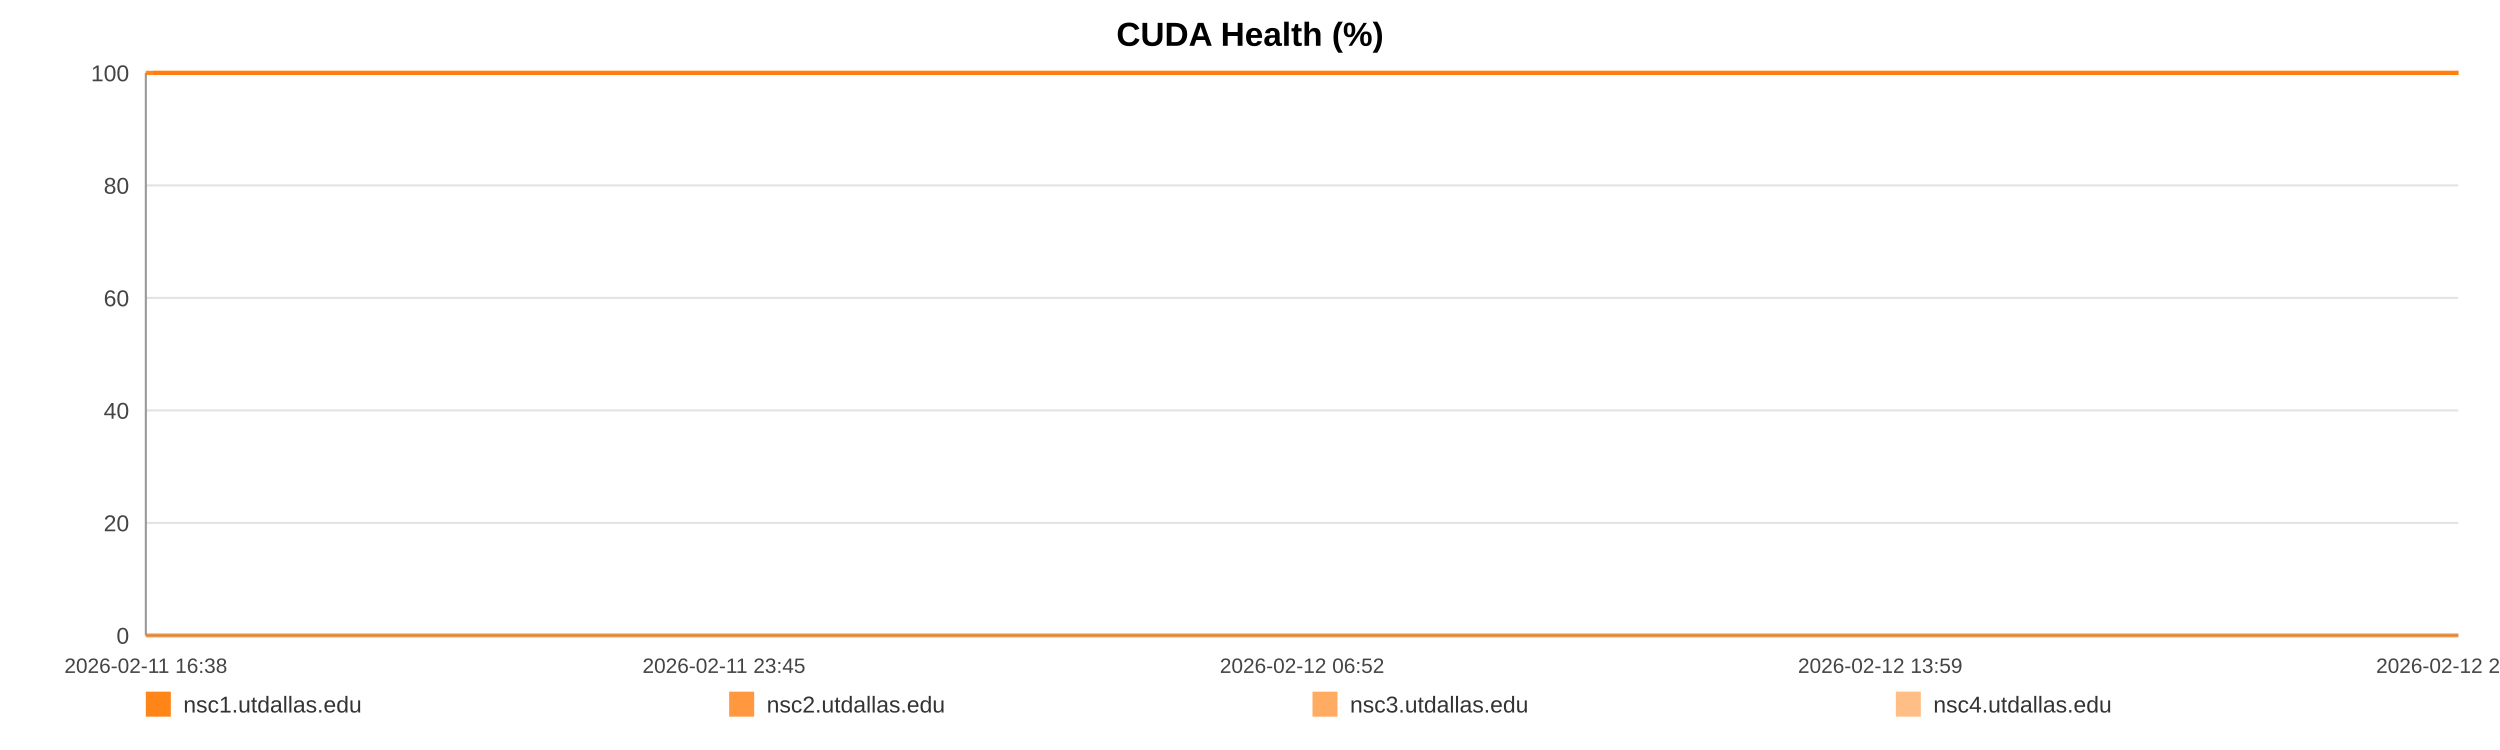
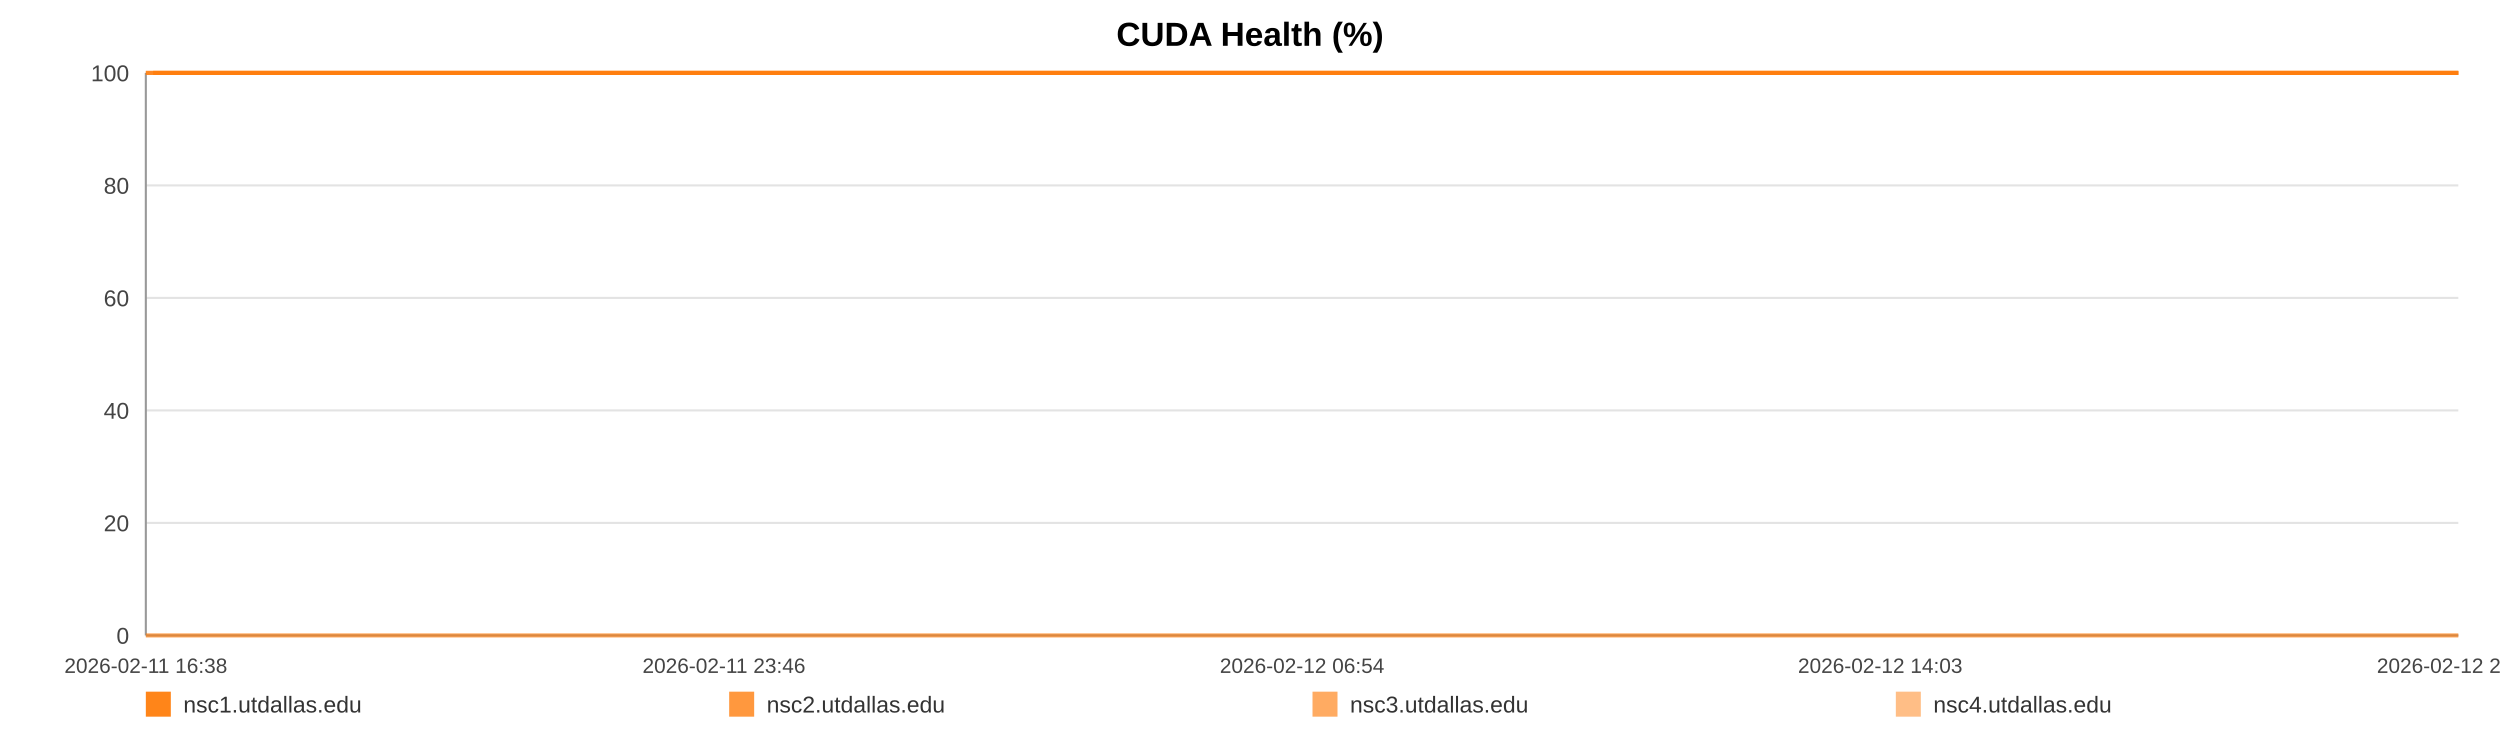
<svg xmlns="http://www.w3.org/2000/svg" width="1200" height="360" viewBox="0 0 1200 360" role="img" aria-label="CUDA Health (%)">
  <rect width="100%" height="100%" fill="#ffffff" />
  <text x="600.0" y="22" text-anchor="middle" font-size="16" font-family="Arial, Helvetica, sans-serif" font-weight="bold">CUDA Health (%)</text>
  <line x1="70" y1="35.00" x2="1180" y2="35.00" stroke="#e3e3e3" stroke-width="1" />
  <text x="62" y="39.00" text-anchor="end" font-size="11" fill="#444" font-family="Arial, Helvetica, sans-serif">100</text>
  <line x1="70" y1="89.00" x2="1180" y2="89.00" stroke="#e3e3e3" stroke-width="1" />
  <text x="62" y="93.00" text-anchor="end" font-size="11" fill="#444" font-family="Arial, Helvetica, sans-serif">80</text>
  <line x1="70" y1="143.00" x2="1180" y2="143.00" stroke="#e3e3e3" stroke-width="1" />
  <text x="62" y="147.00" text-anchor="end" font-size="11" fill="#444" font-family="Arial, Helvetica, sans-serif">60</text>
  <line x1="70" y1="197.00" x2="1180" y2="197.00" stroke="#e3e3e3" stroke-width="1" />
  <text x="62" y="201.00" text-anchor="end" font-size="11" fill="#444" font-family="Arial, Helvetica, sans-serif">40</text>
  <line x1="70" y1="251.00" x2="1180" y2="251.00" stroke="#e3e3e3" stroke-width="1" />
  <text x="62" y="255.00" text-anchor="end" font-size="11" fill="#444" font-family="Arial, Helvetica, sans-serif">20</text>
  <line x1="70" y1="305.00" x2="1180" y2="305.00" stroke="#e3e3e3" stroke-width="1" />
  <text x="62" y="309.00" text-anchor="end" font-size="11" fill="#444" font-family="Arial, Helvetica, sans-serif">0</text>
  <line x1="70" y1="35" x2="70" y2="305" stroke="#999" />
  <line x1="70" y1="305" x2="1180" y2="305" stroke="#999" />
  <text x="70.00" y="323" text-anchor="middle" font-size="10" fill="#444" font-family="Arial, Helvetica, sans-serif">2026-02-11 16:38</text>
-   <text x="347.50" y="323" text-anchor="middle" font-size="10" fill="#444" font-family="Arial, Helvetica, sans-serif">2026-02-11 23:45</text>
-   <text x="625.00" y="323" text-anchor="middle" font-size="10" fill="#444" font-family="Arial, Helvetica, sans-serif">2026-02-12 06:52</text>
-   <text x="902.50" y="323" text-anchor="middle" font-size="10" fill="#444" font-family="Arial, Helvetica, sans-serif">2026-02-12 13:59</text>
-   <text x="1180.00" y="323" text-anchor="middle" font-size="10" fill="#444" font-family="Arial, Helvetica, sans-serif">2026-02-12 21:06</text>
-   <polyline fill="none" stroke="#ff7f0e" stroke-opacity="0.95" stroke-width="2" points="73.50,35.00 77.01,35.00 80.49,35.00 84.00,35.00 87.53,35.00 91.00,35.00 94.51,35.00 98.30,35.00 101.78,35.00 105.25,35.00 108.73,35.00 112.28,35.00 115.76,35.00 119.23,35.00 125.53,35.00 130.95,35.00 134.48,35.00 138.07,35.00 141.56,35.00 145.04,35.00 148.47,35.00 152.00,35.00 155.48,35.00 159.00,35.00 162.52,35.00 166.09,35.00 169.60,35.00 173.10,35.00 176.78,35.00 180.31,35.00 183.79,35.00 187.38,35.00 190.88,35.00 194.38,35.00 197.98,35.00 201.45,35.00 204.95,35.00 208.51,35.00 211.96,35.00 215.46,35.00 218.92,35.00 222.40,35.00 225.91,35.00 229.39,35.00 232.96,35.00 236.49,35.00 239.95,35.00 243.44,35.00 246.97,35.00 250.47,35.00 254.46,35.00 257.96,35.00 261.45,35.00 264.91,35.00 268.39,35.00 271.86,35.00 275.33,35.00 278.84,35.00 282.33,35.00 285.89,35.00 289.38,35.00 292.83,35.00 296.35,35.00 299.90,35.00 303.38,35.00 306.89,35.00 310.35,35.00 313.81,35.00 317.29,35.00 320.75,35.00 324.24,35.00 327.74,35.00 331.21,35.00 334.70,35.00 338.21,35.00 341.67,35.00 345.19,35.00 348.65,35.00 352.13,35.00 355.71,35.00 359.20,35.00 362.69,35.00 366.21,35.00 369.69,35.00 373.19,35.00 376.68,35.00 380.14,35.00 383.60,35.00 387.12,35.00 390.64,35.00 394.13,35.00 397.66,35.00 401.10,35.00 404.61,35.00 408.09,35.00 411.58,35.00 415.04,35.00 418.54,35.00 422.01,35.00 425.53,35.00 429.03,35.00 432.52,35.00 436.02,35.00 439.56,35.00 443.08,35.00 446.57,35.00 450.05,35.00 453.53,35.00 457.01,35.00 460.54,35.00 464.04,35.00 467.53,35.00 471.01,35.00 474.52,35.00 478.03,35.00 481.55,35.00 485.10,35.00 488.58,35.00 492.08,35.00 495.58,35.00 499.06,35.00 502.55,35.00 506.07,35.00 509.86,35.00 513.34,35.00 516.88,35.00 520.37,35.00 523.83,35.00 527.30,35.00 530.73,35.00 534.22,35.00 537.72,35.00 541.21,35.00 544.68,35.00 548.17,35.00 551.66,35.00 555.12,35.00 558.69,35.00 562.16,35.00 565.65,35.00 569.13,35.00 572.62,35.00 576.10,35.00 579.61,35.00 583.12,35.00 586.62,35.00 590.12,35.00 593.60,35.00 597.07,35.00 600.55,35.00 604.03,35.00 607.52,35.00 611.03,35.00 614.56,35.00 618.06,35.00 621.55,35.00 625.08,35.00 628.57,35.00 632.04,35.00 635.55,35.00 639.05,35.00 642.60,35.00 646.14,35.00 649.62,35.00 653.13,35.00 656.59,35.00 660.06,35.00 663.55,35.00 667.04,35.00 670.52,35.00 673.97,35.00 677.45,35.00 680.98,35.00 684.48,35.00 687.99,35.00 691.48,35.00 695.05,35.00 698.54,35.00 702.03,35.00 705.50,35.00 708.97,35.00 712.77,35.00 716.34,35.00 719.81,35.00 723.29,35.00 726.73,35.00 730.24,35.00 733.73,35.00 737.23,35.00 740.74,35.00 744.22,35.00 747.70,35.00 751.19,35.00 754.77,35.00 758.26,35.00 761.72,35.00 765.21,35.00 768.74,35.00 772.30,35.00 775.88,35.00 779.34,35.00 782.84,35.00 786.34,35.00 789.82,35.00 793.32,35.00 796.82,35.00 800.36,35.00 803.84,35.00 807.31,35.00 810.84,35.00 814.34,35.00 817.82,35.00 821.32,35.00 824.86,35.00 828.36,35.00 831.84,35.00 835.29,35.00 838.77,35.00 842.28,35.00 845.77,35.00 849.24,35.00 852.73,35.00 856.18,35.00 859.67,35.00 863.19,35.00 866.69,35.00 870.20,35.00 873.74,35.00 877.24,35.00 880.76,35.00 884.23,35.00 887.74,35.00 891.23,35.00 894.73,35.00 898.23,35.00 901.80,35.00 905.30,35.00 908.81,35.00 912.31,35.00 915.78,35.00 919.29,35.00 922.75,35.00 926.23,35.00 929.75,35.00 933.25,35.00 936.75,35.00 940.25,35.00 943.77,35.00 947.26,35.00 950.75,35.00 954.27,35.00 957.81,35.00 961.28,35.00 964.77,35.00 968.29,35.00 971.82,35.00 975.33,35.00 978.82,35.00 982.30,35.00 986.18,35.00 989.70,35.00 993.20,35.00 996.70,35.00 1000.23,35.00 1003.74,35.00 1007.23,35.00 1010.74,35.00 1014.21,35.00 1017.82,35.00 1021.36,35.00 1024.82,35.00 1028.31,35.00 1031.81,35.00 1035.31,35.00 1038.81,35.00 1042.43,35.00 1045.93,35.00 1049.42,35.00 1052.96,35.00 1056.73,35.00 1060.23,35.00 1064.62,35.00 1070.54,35.00 1074.11,35.00 1077.69,35.00 1081.17,35.00 1084.60,35.00 1088.07,35.00 1091.62,35.00 1095.13,35.00 1098.65,35.00 1102.29,35.00 1105.91,35.00 1109.61,35.00 1113.12,35.00 1116.62,35.00 1120.12,35.00 1123.66,35.00 1127.20,35.00 1130.73,35.00 1134.21,35.00 1137.70,35.00 1141.34,35.00 1144.86,35.00 1148.31,35.00 1151.82,35.00 1155.37,35.00 1159.00,35.00 1162.52,35.00 1166.02,35.00 1169.61,35.00 1172.96,35.00 1176.44,35.00 1180.00,35.00" />
-   <polyline fill="none" stroke="#ff7f0e" stroke-opacity="0.80" stroke-width="2" points="70.00,35.00 73.50,35.00 77.01,35.00 80.49,35.00 84.00,35.00 87.53,35.00 91.00,35.00 94.51,35.00 98.30,35.00 101.78,35.00 105.25,35.00 108.73,35.00 112.28,35.00 115.76,35.00 119.23,35.00 125.53,35.00 130.95,35.00 134.48,35.00 138.07,35.00 141.56,35.00 145.04,35.00 148.47,35.00 152.00,35.00 155.48,35.00 159.00,35.00 162.52,35.00 166.09,35.00 169.60,35.00 173.10,35.00 176.78,35.00 180.31,35.00 183.79,35.00 187.38,35.00 190.88,35.00 194.38,35.00 197.98,35.00 201.45,35.00 204.95,35.00 208.51,35.00 211.96,35.00 215.46,35.00 218.92,35.00 222.40,35.00 225.91,35.00 229.39,35.00 232.96,35.00 236.49,35.00 239.95,35.00 243.44,35.00 246.97,35.00 250.47,35.00 254.46,35.00 257.96,35.00 261.45,35.00 264.91,35.00 268.39,35.00 271.86,35.00 275.33,35.00 278.84,35.00 282.33,35.00 285.89,35.00 289.38,35.00 292.83,35.00 296.35,35.00 299.90,35.00 303.38,35.00 306.89,35.00 310.35,35.00 313.81,35.00 317.29,35.00 320.75,35.00 324.24,35.00 327.74,35.00 331.21,35.00 334.70,35.00 338.21,35.00 341.67,35.00 345.19,35.00 348.65,35.00 352.13,35.00 355.71,35.00 359.20,35.00 362.69,35.00 366.21,35.00 369.69,35.00 373.19,35.00 376.68,35.00 380.14,35.00 383.60,35.00 387.12,35.00 390.64,35.00 394.13,35.00 397.66,35.00 401.10,35.00 404.61,35.00 408.09,35.00 411.58,35.00 415.04,35.00 418.54,35.00 422.01,35.00 425.53,35.00 429.03,35.00 432.52,35.00 436.02,35.00 439.56,35.00 443.08,35.00 446.57,35.00 450.05,35.00 453.53,35.00 457.01,35.00 460.54,35.00 464.04,35.00 467.53,35.00 471.01,35.00 474.52,35.00 478.03,35.00 481.55,35.00 485.10,35.00 488.58,35.00 492.08,35.00 495.58,35.00 499.06,35.00 502.55,35.00 506.07,35.00 509.86,35.00 513.34,35.00 516.88,35.00 520.37,35.00 523.83,35.00 527.30,35.00 530.73,35.00 534.22,35.00 537.72,35.00 541.21,35.00 544.68,35.00 548.17,35.00 551.66,35.00 555.12,35.00 558.69,35.00 562.16,35.00 565.65,35.00 569.13,35.00 572.62,35.00 576.10,35.00 579.61,35.00 583.12,35.00 586.62,35.00 590.12,35.00 593.60,35.00 597.07,35.00 600.55,35.00 604.03,35.00 607.52,35.00 611.03,35.00 614.56,35.00 618.06,35.00 621.55,35.00 625.08,35.00 628.57,35.00 632.04,35.00 635.55,35.00 639.05,35.00 642.60,35.00 646.14,35.00 649.62,35.00 653.13,35.00 656.59,35.00 660.06,35.00 663.55,35.00 667.04,35.00 670.52,35.00 673.97,35.00 677.45,35.00 680.98,35.00 684.48,35.00 687.99,35.00 691.48,35.00 695.05,35.00 698.54,35.00 702.03,35.00 705.50,35.00 708.97,35.00 712.77,35.00 716.34,35.00 719.81,35.00 723.29,35.00 726.73,35.00 730.24,35.00 733.73,35.00 737.23,35.00 740.74,35.00 744.22,35.00 747.70,35.00 751.19,35.00 754.77,35.00 758.26,35.00 761.72,35.00 765.21,35.00 768.74,35.00 772.30,35.00 775.88,35.00 779.34,35.00 782.84,35.00 786.34,35.00 789.82,35.00 793.32,35.00 796.82,35.00 800.36,35.00 803.84,35.00 807.31,35.00 810.84,35.00 814.34,35.00 817.82,35.00 821.32,35.00 824.86,35.00 828.36,35.00 831.84,35.00 835.29,35.00 838.77,35.00 842.28,35.00 845.77,35.00 849.24,35.00 852.73,35.00 856.18,35.00 859.67,35.00 863.19,35.00 866.69,35.00 870.20,35.00 873.74,35.00 877.24,35.00 880.76,35.00 884.23,35.00 887.74,35.00 891.23,35.00 894.73,35.00 898.23,35.00 901.80,35.00 905.30,35.00 908.81,35.00 912.31,35.00 915.78,35.00 919.29,35.00 922.75,35.00 926.23,35.00 929.75,35.00 933.25,35.00 936.75,35.00 940.25,35.00 943.77,35.00 947.26,35.00 950.75,35.00 954.27,35.00 957.81,35.00 961.28,35.00 964.77,35.00 968.29,35.00 971.82,35.00 975.33,35.00 978.82,35.00 982.30,35.00 986.18,35.00 989.70,35.00 993.20,35.00 996.70,35.00 1000.23,35.00 1003.74,35.00 1007.23,35.00 1010.74,35.00 1014.21,35.00 1017.82,35.00 1021.36,35.00 1024.82,35.00 1028.31,35.00 1031.81,35.00 1035.31,35.00 1038.81,35.00 1042.43,35.00 1045.93,35.00 1049.42,35.00 1052.96,35.00 1056.73,35.00 1060.23,35.00 1064.62,35.00 1070.54,35.00 1074.11,35.00 1077.69,35.00 1081.17,35.00 1084.60,35.00 1088.07,35.00 1091.62,35.00 1095.13,35.00 1098.65,35.00 1102.29,35.00 1105.91,35.00 1109.61,35.00 1113.12,35.00 1116.62,35.00 1120.12,35.00 1123.66,35.00 1127.20,35.00 1130.73,35.00 1134.21,35.00 1137.70,35.00 1141.34,35.00 1144.86,35.00 1148.31,35.00 1151.82,35.00 1155.37,35.00 1159.00,35.00 1162.52,35.00 1166.02,35.00 1169.61,35.00 1172.96,35.00 1176.44,35.00 1180.00,35.00" />
-   <polyline fill="none" stroke="#ff7f0e" stroke-opacity="0.65" stroke-width="2" points="70.00,305.00 73.50,305.00 77.01,305.00 80.49,305.00 84.00,305.00 87.53,305.00 91.00,305.00 94.51,305.00 98.30,305.00 101.78,305.00 105.25,305.00 108.73,305.00 112.28,305.00 115.76,305.00 119.23,305.00 125.53,305.00 130.95,305.00 134.48,305.00 138.07,305.00 141.56,305.00 145.04,305.00 148.47,305.00 152.00,305.00 155.48,305.00 159.00,305.00 162.52,305.00 166.09,305.00 169.60,305.00 173.10,305.00 176.78,305.00 180.31,305.00 183.79,305.00 187.38,305.00 190.88,305.00 194.38,305.00 197.98,305.00 201.45,305.00 204.95,305.00 208.51,305.00 211.96,305.00 215.46,305.00 218.92,305.00 222.40,305.00 225.91,305.00 229.39,305.00 232.96,305.00 236.49,305.00 239.95,305.00 243.44,305.00 246.97,305.00 250.47,305.00 254.46,305.00 257.96,305.00 261.45,305.00 264.91,305.00 268.39,305.00 271.86,305.00 275.33,305.00 278.84,305.00 282.33,305.00 285.89,305.00 289.38,305.00 292.83,305.00 296.35,305.00 299.90,305.00 303.38,305.00 306.89,305.00 310.35,305.00 313.81,305.00 317.29,305.00 320.75,305.00 324.24,305.00 327.74,305.00 331.21,305.00 334.70,305.00 338.21,305.00 341.67,305.00 345.19,305.00 348.65,305.00 352.13,305.00 355.71,305.00 359.20,305.00 362.69,305.00 366.21,305.00 369.69,305.00 373.19,305.00 376.68,305.00 380.14,305.00 383.60,305.00 387.12,305.00 390.64,305.00 394.13,305.00 397.66,305.00 401.10,305.00 404.61,305.00 408.09,305.00 411.58,305.00 415.04,305.00 418.54,305.00 422.01,305.00 425.53,305.00 429.03,305.00 432.52,305.00 436.02,305.00 439.56,305.00 443.08,305.00 446.57,305.00 450.05,305.00 453.53,305.00 457.01,305.00 460.54,305.00 464.04,305.00 467.53,305.00 471.01,305.00 474.52,305.00 478.03,305.00 481.55,305.00 485.10,305.00 488.58,305.00 492.08,305.00 495.58,305.00 499.06,305.00 502.55,305.00 506.07,305.00 509.86,305.00 513.34,305.00 516.88,305.00 520.37,305.00 523.83,305.00 527.30,305.00 530.73,305.00 534.22,305.00 537.72,305.00 541.21,305.00 544.68,305.00 548.17,305.00 551.66,305.00 555.12,305.00 558.69,305.00 562.16,305.00 565.65,305.00 569.13,305.00 572.62,305.00 576.10,305.00 579.61,305.00 583.12,305.00 586.62,305.00 590.12,305.00 593.60,305.00 597.07,305.00 600.55,305.00 604.03,305.00 607.52,305.00 611.03,305.00 614.56,305.00 618.06,305.00 621.55,305.00 625.08,305.00 628.57,305.00 632.04,305.00 635.55,305.00 639.05,305.00 642.60,305.00 646.14,305.00 649.62,305.00 653.13,305.00 656.59,305.00 660.06,305.00 663.55,305.00 667.04,305.00 670.52,305.00 673.97,305.00 677.45,305.00 680.98,305.00 684.48,305.00 687.99,305.00 691.48,305.00 695.05,305.00 698.54,305.00 702.03,305.00 705.50,305.00 708.97,305.00 712.77,305.00 716.34,305.00 719.81,305.00 723.29,305.00 726.73,305.00 730.24,305.00 733.73,305.00 737.23,305.00 740.74,305.00 744.22,305.00 747.70,305.00 751.19,305.00 754.77,305.00 758.26,305.00 761.72,305.00 765.21,305.00 768.74,305.00 772.30,305.00 775.88,305.00 779.34,305.00 782.84,305.00 786.34,305.00 789.82,305.00 793.32,305.00 796.82,305.00 800.36,305.00 803.84,305.00 807.31,305.00 810.84,305.00 814.34,305.00 817.82,305.00 821.32,305.00 824.86,305.00 828.36,305.00 831.84,305.00 835.29,305.00 838.77,305.00 842.28,305.00 845.77,305.00 849.24,305.00 852.73,305.00 856.18,305.00 859.67,305.00 863.19,305.00 866.69,305.00 870.20,305.00 873.74,305.00 877.24,305.00 880.76,305.00 884.23,305.00 887.74,305.00 891.23,305.00 894.73,305.00 898.23,305.00 901.80,305.00 905.30,305.00 908.81,305.00 912.31,305.00 915.78,305.00 919.29,305.00 922.75,305.00 926.23,305.00 929.75,305.00 933.25,305.00 936.75,305.00 940.25,305.00 943.77,305.00 947.26,305.00 950.75,305.00 954.27,305.00 957.81,305.00 961.28,305.00 964.77,305.00 968.29,305.00 971.82,305.00 975.33,305.00 978.82,305.00 982.30,305.00 986.18,305.00 989.70,305.00 993.20,305.00 996.70,305.00 1000.23,305.00 1003.74,305.00 1007.23,305.00 1010.74,305.00 1014.21,305.00 1017.82,305.00 1021.36,305.00 1024.82,305.00 1028.31,305.00 1031.81,305.00 1035.31,305.00 1038.81,305.00 1042.43,305.00 1045.93,305.00 1049.42,305.00 1052.96,305.00 1056.73,305.00 1060.23,305.00 1064.62,305.00 1070.54,305.00 1074.11,305.00 1077.69,305.00 1081.17,305.00 1084.60,305.00 1088.07,305.00 1091.62,305.00 1095.13,305.00 1098.65,305.00 1102.29,305.00 1105.91,305.00 1109.61,305.00 1113.12,305.00 1116.62,305.00 1120.12,305.00 1123.66,305.00 1127.20,305.00 1130.73,305.00 1134.21,305.00 1137.70,305.00 1141.34,305.00 1144.86,305.00 1148.31,305.00 1151.82,305.00 1155.37,305.00 1159.00,305.00 1162.52,305.00 1166.02,305.00 1169.61,305.00 1172.96,305.00 1176.44,305.00 1180.00,305.00" />
-   <polyline fill="none" stroke="#ff7f0e" stroke-opacity="0.50" stroke-width="2" points="70.00,35.00 73.50,35.00 77.01,35.00 80.49,35.00 84.00,35.00 87.53,35.00 91.00,35.00 94.51,35.00 98.30,35.00 101.78,35.00 105.25,35.00 108.73,35.00 112.28,35.00 115.76,35.00 119.23,35.00 125.53,35.00 130.95,35.00 134.48,35.00 138.07,35.00 141.56,35.00 145.04,35.00 148.47,35.00 152.00,35.00 155.48,35.00 159.00,35.00 162.52,35.00 166.09,35.00 169.60,35.00 173.10,35.00 176.78,35.00 180.31,35.00 183.79,35.00 187.38,35.00 190.88,35.00 194.38,35.00 197.98,35.00 201.45,35.00 204.95,35.00 208.51,35.00 211.96,35.00 215.46,35.00 218.92,35.00 222.40,35.00 225.91,35.00 229.39,35.00 232.96,35.00 236.49,35.00 239.95,35.00 243.44,35.00 246.97,35.00 250.47,35.00 254.46,35.00 257.96,35.00 261.45,35.00 264.91,35.00 268.39,35.00 271.86,35.00 275.33,35.00 278.84,35.00 282.33,35.00 285.89,35.00 289.38,35.00 292.83,35.00 296.35,35.00 299.90,35.00 303.38,35.00 306.89,35.00 310.35,35.00 313.81,35.00 317.29,35.00 320.75,35.00 324.24,35.00 327.74,35.00 331.21,35.00 334.70,35.00 338.21,35.00 341.67,35.00 345.19,35.00 348.65,35.00 352.13,35.00 355.71,35.00 359.20,35.00 362.69,35.00 366.21,35.00 369.69,35.00 373.19,35.00 376.68,35.00 380.14,35.00 383.60,35.00 387.12,35.00 390.64,35.00 394.13,35.00 397.66,35.00 401.10,35.00 404.61,35.00 408.09,35.00 411.58,35.00 415.04,35.00 418.54,35.00 422.01,35.00 425.53,35.00 429.03,35.00 432.52,35.00 436.02,35.00 439.56,35.00 443.08,35.00 446.57,35.00 450.05,35.00 453.53,35.00 457.01,35.00 460.54,35.00 464.04,35.00 467.53,35.00 471.01,35.00 474.52,35.00 478.03,35.00 481.55,35.00 485.10,35.00 488.58,35.00 492.08,35.00 495.58,35.00 499.06,35.00 502.55,35.00 506.07,35.00 509.86,35.00 513.34,35.00 516.88,35.00 520.37,35.00 523.83,35.00 527.30,35.00 530.73,35.00 534.22,35.00 537.72,35.00 541.21,35.00 544.68,35.00 548.17,35.00 551.66,35.00 555.12,35.00 558.69,35.00 562.16,35.00 565.65,35.00 569.13,35.00 572.62,35.00 576.10,35.00 579.61,35.00 583.12,35.00 586.62,35.00 590.12,35.00 593.60,35.00 597.07,35.00 600.55,35.00 604.03,35.00 607.52,35.00 611.03,35.00 614.56,35.00 618.06,35.00 621.55,35.00 625.08,35.00 628.57,35.00 632.04,35.00 635.55,35.00 639.05,35.00 642.60,35.00 646.14,35.00 649.62,35.00 653.13,35.00 656.59,35.00 660.06,35.00 663.55,35.00 667.04,35.00 670.52,35.00 673.97,35.00 677.45,35.00 680.98,35.00 684.48,35.00 687.99,35.00 691.48,35.00 695.05,35.00 698.54,35.00 702.03,35.00 705.50,35.00 708.97,35.00 712.77,35.00 716.34,35.00 719.81,35.00 723.29,35.00 726.73,35.00 730.24,35.00 733.73,35.00 737.23,35.00 740.74,35.00 744.22,35.00 747.70,35.00 751.19,35.00 754.77,35.00 758.26,35.00 761.72,35.00 765.21,35.00 768.74,35.00 772.30,35.00 775.88,35.00 779.34,35.00 782.84,35.00 786.34,35.00 789.82,35.00 793.32,35.00 796.82,35.00 800.36,35.00 803.84,35.00 807.31,35.00 810.84,35.00 814.34,35.00 817.82,35.00 821.32,35.00 824.86,35.00 828.36,35.00 831.84,35.00 835.29,35.00 838.77,35.00 842.28,35.00 845.77,35.00 849.24,35.00 852.73,35.00 856.18,35.00 859.67,35.00 863.19,35.00 866.69,35.00 870.20,35.00 873.74,35.00 877.24,35.00 880.76,35.00 884.23,35.00 887.74,35.00 891.23,35.00 894.73,35.00 898.23,35.00 901.80,35.00 905.30,35.00 908.81,35.00 912.31,35.00 915.78,35.00 919.29,35.00 922.75,35.00 926.23,35.00 929.75,35.00 933.25,35.00 936.75,35.00 940.25,35.00 943.77,35.00 947.26,35.00 950.75,35.00 954.27,35.00 957.81,35.00 961.28,35.00 964.77,35.00 968.29,35.00 971.82,35.00 975.33,35.00 978.82,35.00 982.30,35.00 986.18,35.00 989.70,35.00 993.20,35.00 996.70,35.00 1000.23,35.00 1003.74,35.00 1007.23,35.00 1010.74,35.00 1014.21,35.00 1017.82,35.00 1021.36,35.00 1024.82,35.00 1028.31,35.00 1031.81,35.00 1035.31,35.00 1038.81,35.00 1042.43,35.00 1045.93,35.00 1049.42,35.00 1052.96,35.00 1056.73,35.00 1060.23,35.00 1064.62,35.00 1070.54,35.00 1074.11,35.00 1077.69,35.00 1081.17,35.00 1084.60,35.00 1088.07,35.00 1091.62,35.00 1095.13,35.00 1098.65,35.00 1102.29,35.00 1105.91,35.00 1109.61,35.00 1113.12,35.00 1116.62,35.00 1120.12,35.00 1123.66,35.00 1127.20,35.00 1130.73,35.00 1134.21,35.00 1137.70,35.00 1141.34,35.00 1144.86,35.00 1148.31,35.00 1151.82,35.00 1155.37,35.00 1159.00,35.00 1162.52,35.00 1166.02,35.00 1169.61,35.00 1172.96,35.00 1176.44,35.00 1180.00,35.00" />
+   <text x="347.50" y="323" text-anchor="middle" font-size="10" fill="#444" font-family="Arial, Helvetica, sans-serif">2026-02-11 23:46</text>
+   <text x="625.00" y="323" text-anchor="middle" font-size="10" fill="#444" font-family="Arial, Helvetica, sans-serif">2026-02-12 06:54</text>
+   <text x="902.50" y="323" text-anchor="middle" font-size="10" fill="#444" font-family="Arial, Helvetica, sans-serif">2026-02-12 14:03</text>
+   <text x="1180.00" y="323" text-anchor="middle" font-size="10" fill="#444" font-family="Arial, Helvetica, sans-serif">2026-02-12 21:11</text>
+   <polyline fill="none" stroke="#ff7f0e" stroke-opacity="0.95" stroke-width="2" points="73.49,35.00 76.99,35.00 80.46,35.00 83.96,35.00 87.48,35.00 90.93,35.00 94.43,35.00 98.21,35.00 101.68,35.00 105.14,35.00 108.61,35.00 112.15,35.00 115.62,35.00 119.08,35.00 125.35,35.00 130.76,35.00 134.28,35.00 137.86,35.00 141.33,35.00 144.81,35.00 148.22,35.00 151.74,35.00 155.22,35.00 158.73,35.00 162.23,35.00 165.79,35.00 169.28,35.00 172.78,35.00 176.44,35.00 179.96,35.00 183.44,35.00 187.01,35.00 190.50,35.00 193.99,35.00 197.58,35.00 201.04,35.00 204.52,35.00 208.08,35.00 211.52,35.00 215.01,35.00 218.45,35.00 221.93,35.00 225.43,35.00 228.89,35.00 232.46,35.00 235.97,35.00 239.42,35.00 242.90,35.00 246.41,35.00 249.90,35.00 253.89,35.00 257.37,35.00 260.85,35.00 264.30,35.00 267.77,35.00 271.23,35.00 274.69,35.00 278.19,35.00 281.67,35.00 285.22,35.00 288.69,35.00 292.14,35.00 295.65,35.00 299.18,35.00 302.65,35.00 306.15,35.00 309.60,35.00 313.05,35.00 316.52,35.00 319.97,35.00 323.45,35.00 326.94,35.00 330.39,35.00 333.88,35.00 337.38,35.00 340.82,35.00 344.33,35.00 347.78,35.00 351.25,35.00 354.82,35.00 358.30,35.00 361.78,35.00 365.28,35.00 368.75,35.00 372.25,35.00 375.72,35.00 379.17,35.00 382.62,35.00 386.13,35.00 389.64,35.00 393.12,35.00 396.64,35.00 400.07,35.00 403.57,35.00 407.03,35.00 410.51,35.00 413.97,35.00 417.45,35.00 420.91,35.00 424.42,35.00 427.90,35.00 431.39,35.00 434.88,35.00 438.41,35.00 441.92,35.00 445.39,35.00 448.86,35.00 452.34,35.00 455.80,35.00 459.32,35.00 462.81,35.00 466.29,35.00 469.76,35.00 473.26,35.00 476.76,35.00 480.27,35.00 483.81,35.00 487.27,35.00 490.76,35.00 494.25,35.00 497.73,35.00 501.20,35.00 504.71,35.00 508.49,35.00 511.96,35.00 515.49,35.00 518.96,35.00 522.42,35.00 525.87,35.00 529.29,35.00 532.77,35.00 536.26,35.00 539.73,35.00 543.20,35.00 546.68,35.00 550.15,35.00 553.61,35.00 557.16,35.00 560.63,35.00 564.10,35.00 567.57,35.00 571.06,35.00 574.52,35.00 578.02,35.00 581.52,35.00 585.00,35.00 588.49,35.00 591.97,35.00 595.42,35.00 598.89,35.00 602.37,35.00 605.84,35.00 609.34,35.00 612.86,35.00 616.35,35.00 619.82,35.00 623.34,35.00 626.83,35.00 630.28,35.00 633.78,35.00 637.27,35.00 640.81,35.00 644.34,35.00 647.81,35.00 651.31,35.00 654.76,35.00 658.22,35.00 661.69,35.00 665.18,35.00 668.64,35.00 672.09,35.00 675.55,35.00 679.07,35.00 682.56,35.00 686.06,35.00 689.54,35.00 693.10,35.00 696.58,35.00 700.05,35.00 703.52,35.00 706.97,35.00 710.76,35.00 714.32,35.00 717.78,35.00 721.25,35.00 724.68,35.00 728.18,35.00 731.65,35.00 735.15,35.00 738.65,35.00 742.12,35.00 745.58,35.00 749.07,35.00 752.63,35.00 756.11,35.00 759.56,35.00 763.04,35.00 766.56,35.00 770.11,35.00 773.67,35.00 777.13,35.00 780.62,35.00 784.10,35.00 787.57,35.00 791.07,35.00 794.55,35.00 798.08,35.00 801.55,35.00 805.00,35.00 808.52,35.00 812.01,35.00 815.49,35.00 818.98,35.00 822.51,35.00 825.99,35.00 829.46,35.00 832.90,35.00 836.37,35.00 839.87,35.00 843.34,35.00 846.81,35.00 850.29,35.00 853.73,35.00 857.21,35.00 860.71,35.00 864.20,35.00 867.70,35.00 871.23,35.00 874.72,35.00 878.23,35.00 881.69,35.00 885.19,35.00 888.67,35.00 892.15,35.00 895.64,35.00 899.20,35.00 902.69,35.00 906.19,35.00 909.68,35.00 913.14,35.00 916.64,35.00 920.08,35.00 923.56,35.00 927.07,35.00 930.56,35.00 934.04,35.00 937.53,35.00 941.04,35.00 944.52,35.00 948.00,35.00 951.51,35.00 955.03,35.00 958.50,35.00 961.98,35.00 965.48,35.00 969.00,35.00 972.50,35.00 975.98,35.00 979.45,35.00 983.32,35.00 986.83,35.00 990.32,35.00 993.80,35.00 997.32,35.00 1000.82,35.00 1004.31,35.00 1007.81,35.00 1011.26,35.00 1014.86,35.00 1018.39,35.00 1021.84,35.00 1025.32,35.00 1028.81,35.00 1032.29,35.00 1035.78,35.00 1039.40,35.00 1042.88,35.00 1046.36,35.00 1049.89,35.00 1053.65,35.00 1057.14,35.00 1061.52,35.00 1067.41,35.00 1070.98,35.00 1074.54,35.00 1078.02,35.00 1081.43,35.00 1084.89,35.00 1088.43,35.00 1091.93,35.00 1095.44,35.00 1099.07,35.00 1102.68,35.00 1106.37,35.00 1109.87,35.00 1113.35,35.00 1116.84,35.00 1120.37,35.00 1123.90,35.00 1127.42,35.00 1130.89,35.00 1134.36,35.00 1137.99,35.00 1141.50,35.00 1144.94,35.00 1148.44,35.00 1151.98,35.00 1155.60,35.00 1159.11,35.00 1162.60,35.00 1166.18,35.00 1169.52,35.00 1172.98,35.00 1176.53,35.00 1180.00,35.00" />
+   <polyline fill="none" stroke="#ff7f0e" stroke-opacity="0.80" stroke-width="2" points="70.00,35.00 73.49,35.00 76.99,35.00 80.46,35.00 83.96,35.00 87.48,35.00 90.93,35.00 94.43,35.00 98.21,35.00 101.68,35.00 105.14,35.00 108.61,35.00 112.15,35.00 115.62,35.00 119.08,35.00 125.35,35.00 130.76,35.00 134.28,35.00 137.86,35.00 141.33,35.00 144.81,35.00 148.22,35.00 151.74,35.00 155.22,35.00 158.73,35.00 162.23,35.00 165.79,35.00 169.28,35.00 172.78,35.00 176.44,35.00 179.96,35.00 183.44,35.00 187.01,35.00 190.50,35.00 193.99,35.00 197.58,35.00 201.04,35.00 204.52,35.00 208.08,35.00 211.52,35.00 215.01,35.00 218.45,35.00 221.93,35.00 225.43,35.00 228.89,35.00 232.46,35.00 235.97,35.00 239.42,35.00 242.90,35.00 246.41,35.00 249.90,35.00 253.89,35.00 257.37,35.00 260.85,35.00 264.30,35.00 267.77,35.00 271.23,35.00 274.69,35.00 278.19,35.00 281.67,35.00 285.22,35.00 288.69,35.00 292.14,35.00 295.65,35.00 299.18,35.00 302.65,35.00 306.15,35.00 309.60,35.00 313.05,35.00 316.52,35.00 319.97,35.00 323.45,35.00 326.94,35.00 330.39,35.00 333.88,35.00 337.38,35.00 340.82,35.00 344.33,35.00 347.78,35.00 351.25,35.00 354.82,35.00 358.30,35.00 361.78,35.00 365.28,35.00 368.75,35.00 372.25,35.00 375.72,35.00 379.17,35.00 382.62,35.00 386.13,35.00 389.64,35.00 393.12,35.00 396.64,35.00 400.07,35.00 403.57,35.00 407.03,35.00 410.51,35.00 413.97,35.00 417.45,35.00 420.91,35.00 424.42,35.00 427.90,35.00 431.39,35.00 434.88,35.00 438.41,35.00 441.92,35.00 445.39,35.00 448.86,35.00 452.34,35.00 455.80,35.00 459.32,35.00 462.81,35.00 466.29,35.00 469.76,35.00 473.26,35.00 476.76,35.00 480.27,35.00 483.81,35.00 487.27,35.00 490.76,35.00 494.25,35.00 497.73,35.00 501.20,35.00 504.71,35.00 508.49,35.00 511.96,35.00 515.49,35.00 518.96,35.00 522.42,35.00 525.87,35.00 529.29,35.00 532.77,35.00 536.26,35.00 539.73,35.00 543.20,35.00 546.68,35.00 550.15,35.00 553.61,35.00 557.16,35.00 560.63,35.00 564.10,35.00 567.57,35.00 571.06,35.00 574.52,35.00 578.02,35.00 581.52,35.00 585.00,35.00 588.49,35.00 591.97,35.00 595.42,35.00 598.89,35.00 602.37,35.00 605.84,35.00 609.34,35.00 612.86,35.00 616.35,35.00 619.82,35.00 623.34,35.00 626.83,35.00 630.28,35.00 633.78,35.00 637.27,35.00 640.81,35.00 644.34,35.00 647.81,35.00 651.31,35.00 654.76,35.00 658.22,35.00 661.69,35.00 665.18,35.00 668.64,35.00 672.09,35.00 675.55,35.00 679.07,35.00 682.56,35.00 686.06,35.00 689.54,35.00 693.10,35.00 696.58,35.00 700.05,35.00 703.52,35.00 706.97,35.00 710.76,35.00 714.32,35.00 717.78,35.00 721.25,35.00 724.68,35.00 728.18,35.00 731.65,35.00 735.15,35.00 738.65,35.00 742.12,35.00 745.58,35.00 749.07,35.00 752.63,35.00 756.11,35.00 759.56,35.00 763.04,35.00 766.56,35.00 770.11,35.00 773.67,35.00 777.13,35.00 780.62,35.00 784.10,35.00 787.57,35.00 791.07,35.00 794.55,35.00 798.08,35.00 801.55,35.00 805.00,35.00 808.52,35.00 812.01,35.00 815.49,35.00 818.98,35.00 822.51,35.00 825.99,35.00 829.46,35.00 832.90,35.00 836.37,35.00 839.87,35.00 843.34,35.00 846.81,35.00 850.29,35.00 853.73,35.00 857.21,35.00 860.71,35.00 864.20,35.00 867.70,35.00 871.23,35.00 874.72,35.00 878.23,35.00 881.69,35.00 885.19,35.00 888.67,35.00 892.15,35.00 895.64,35.00 899.20,35.00 902.69,35.00 906.19,35.00 909.68,35.00 913.14,35.00 916.64,35.00 920.08,35.00 923.56,35.00 927.07,35.00 930.56,35.00 934.04,35.00 937.53,35.00 941.04,35.00 944.52,35.00 948.00,35.00 951.51,35.00 955.03,35.00 958.50,35.00 961.98,35.00 965.48,35.00 969.00,35.00 972.50,35.00 975.98,35.00 979.45,35.00 983.32,35.00 986.83,35.00 990.32,35.00 993.80,35.00 997.32,35.00 1000.82,35.00 1004.31,35.00 1007.81,35.00 1011.26,35.00 1014.86,35.00 1018.39,35.00 1021.84,35.00 1025.32,35.00 1028.81,35.00 1032.29,35.00 1035.78,35.00 1039.40,35.00 1042.88,35.00 1046.36,35.00 1049.89,35.00 1053.65,35.00 1057.14,35.00 1061.52,35.00 1067.41,35.00 1070.98,35.00 1074.54,35.00 1078.02,35.00 1081.43,35.00 1084.89,35.00 1088.43,35.00 1091.93,35.00 1095.44,35.00 1099.07,35.00 1102.68,35.00 1106.37,35.00 1109.87,35.00 1113.35,35.00 1116.84,35.00 1120.37,35.00 1123.90,35.00 1127.42,35.00 1130.89,35.00 1134.36,35.00 1137.99,35.00 1141.50,35.00 1144.94,35.00 1148.44,35.00 1151.98,35.00 1155.60,35.00 1159.11,35.00 1162.60,35.00 1166.18,35.00 1169.52,35.00 1172.98,35.00 1176.53,35.00 1180.00,35.00" />
+   <polyline fill="none" stroke="#ff7f0e" stroke-opacity="0.65" stroke-width="2" points="70.00,305.00 73.49,305.00 76.99,305.00 80.46,305.00 83.96,305.00 87.48,305.00 90.93,305.00 94.43,305.00 98.21,305.00 101.68,305.00 105.14,305.00 108.61,305.00 112.15,305.00 115.62,305.00 119.08,305.00 125.35,305.00 130.76,305.00 134.28,305.00 137.86,305.00 141.33,305.00 144.81,305.00 148.22,305.00 151.74,305.00 155.22,305.00 158.73,305.00 162.23,305.00 165.79,305.00 169.28,305.00 172.78,305.00 176.44,305.00 179.96,305.00 183.44,305.00 187.01,305.00 190.50,305.00 193.99,305.00 197.58,305.00 201.04,305.00 204.52,305.00 208.08,305.00 211.52,305.00 215.01,305.00 218.45,305.00 221.93,305.00 225.43,305.00 228.89,305.00 232.46,305.00 235.97,305.00 239.42,305.00 242.90,305.00 246.41,305.00 249.90,305.00 253.89,305.00 257.37,305.00 260.85,305.00 264.30,305.00 267.77,305.00 271.23,305.00 274.69,305.00 278.19,305.00 281.67,305.00 285.22,305.00 288.69,305.00 292.14,305.00 295.65,305.00 299.18,305.00 302.65,305.00 306.15,305.00 309.60,305.00 313.05,305.00 316.52,305.00 319.97,305.00 323.45,305.00 326.94,305.00 330.39,305.00 333.88,305.00 337.38,305.00 340.82,305.00 344.33,305.00 347.78,305.00 351.25,305.00 354.82,305.00 358.30,305.00 361.78,305.00 365.28,305.00 368.75,305.00 372.25,305.00 375.72,305.00 379.17,305.00 382.62,305.00 386.13,305.00 389.64,305.00 393.12,305.00 396.64,305.00 400.07,305.00 403.57,305.00 407.03,305.00 410.51,305.00 413.97,305.00 417.45,305.00 420.91,305.00 424.42,305.00 427.90,305.00 431.39,305.00 434.88,305.00 438.41,305.00 441.92,305.00 445.39,305.00 448.86,305.00 452.34,305.00 455.80,305.00 459.32,305.00 462.81,305.00 466.29,305.00 469.76,305.00 473.26,305.00 476.76,305.00 480.27,305.00 483.81,305.00 487.27,305.00 490.76,305.00 494.25,305.00 497.73,305.00 501.20,305.00 504.71,305.00 508.49,305.00 511.96,305.00 515.49,305.00 518.96,305.00 522.42,305.00 525.87,305.00 529.29,305.00 532.77,305.00 536.26,305.00 539.73,305.00 543.20,305.00 546.68,305.00 550.15,305.00 553.61,305.00 557.16,305.00 560.63,305.00 564.10,305.00 567.57,305.00 571.06,305.00 574.52,305.00 578.02,305.00 581.52,305.00 585.00,305.00 588.49,305.00 591.97,305.00 595.42,305.00 598.89,305.00 602.37,305.00 605.84,305.00 609.34,305.00 612.86,305.00 616.35,305.00 619.82,305.00 623.34,305.00 626.83,305.00 630.28,305.00 633.78,305.00 637.27,305.00 640.81,305.00 644.34,305.00 647.81,305.00 651.31,305.00 654.76,305.00 658.22,305.00 661.69,305.00 665.18,305.00 668.64,305.00 672.09,305.00 675.55,305.00 679.07,305.00 682.56,305.00 686.06,305.00 689.54,305.00 693.10,305.00 696.58,305.00 700.05,305.00 703.52,305.00 706.97,305.00 710.76,305.00 714.32,305.00 717.78,305.00 721.25,305.00 724.68,305.00 728.18,305.00 731.65,305.00 735.15,305.00 738.65,305.00 742.12,305.00 745.58,305.00 749.07,305.00 752.63,305.00 756.11,305.00 759.56,305.00 763.04,305.00 766.56,305.00 770.11,305.00 773.67,305.00 777.13,305.00 780.62,305.00 784.10,305.00 787.57,305.00 791.07,305.00 794.55,305.00 798.08,305.00 801.55,305.00 805.00,305.00 808.52,305.00 812.01,305.00 815.49,305.00 818.98,305.00 822.51,305.00 825.99,305.00 829.46,305.00 832.90,305.00 836.37,305.00 839.87,305.00 843.34,305.00 846.81,305.00 850.29,305.00 853.73,305.00 857.21,305.00 860.71,305.00 864.20,305.00 867.70,305.00 871.23,305.00 874.72,305.00 878.23,305.00 881.69,305.00 885.19,305.00 888.67,305.00 892.15,305.00 895.64,305.00 899.20,305.00 902.69,305.00 906.19,305.00 909.68,305.00 913.14,305.00 916.64,305.00 920.08,305.00 923.56,305.00 927.07,305.00 930.56,305.00 934.04,305.00 937.53,305.00 941.04,305.00 944.52,305.00 948.00,305.00 951.51,305.00 955.03,305.00 958.50,305.00 961.98,305.00 965.48,305.00 969.00,305.00 972.50,305.00 975.98,305.00 979.45,305.00 983.32,305.00 986.83,305.00 990.32,305.00 993.80,305.00 997.32,305.00 1000.82,305.00 1004.31,305.00 1007.81,305.00 1011.26,305.00 1014.86,305.00 1018.39,305.00 1021.84,305.00 1025.32,305.00 1028.81,305.00 1032.29,305.00 1035.78,305.00 1039.40,305.00 1042.88,305.00 1046.36,305.00 1049.89,305.00 1053.65,305.00 1057.14,305.00 1061.52,305.00 1067.41,305.00 1070.98,305.00 1074.54,305.00 1078.02,305.00 1081.43,305.00 1084.89,305.00 1088.43,305.00 1091.93,305.00 1095.44,305.00 1099.07,305.00 1102.68,305.00 1106.37,305.00 1109.87,305.00 1113.35,305.00 1116.84,305.00 1120.37,305.00 1123.90,305.00 1127.42,305.00 1130.89,305.00 1134.36,305.00 1137.99,305.00 1141.50,305.00 1144.94,305.00 1148.44,305.00 1151.98,305.00 1155.60,305.00 1159.11,305.00 1162.60,305.00 1166.18,305.00 1169.52,305.00 1172.98,305.00 1176.53,305.00 1180.00,305.00" />
+   <polyline fill="none" stroke="#ff7f0e" stroke-opacity="0.50" stroke-width="2" points="70.00,35.00 73.49,35.00 76.99,35.00 80.46,35.00 83.96,35.00 87.48,35.00 90.93,35.00 94.43,35.00 98.21,35.00 101.68,35.00 105.14,35.00 108.61,35.00 112.15,35.00 115.62,35.00 119.08,35.00 125.35,35.00 130.76,35.00 134.28,35.00 137.86,35.00 141.33,35.00 144.81,35.00 148.22,35.00 151.74,35.00 155.22,35.00 158.73,35.00 162.23,35.00 165.79,35.00 169.28,35.00 172.78,35.00 176.44,35.00 179.96,35.00 183.44,35.00 187.01,35.00 190.50,35.00 193.99,35.00 197.58,35.00 201.04,35.00 204.52,35.00 208.08,35.00 211.52,35.00 215.01,35.00 218.45,35.00 221.93,35.00 225.43,35.00 228.89,35.00 232.46,35.00 235.97,35.00 239.42,35.00 242.90,35.00 246.41,35.00 249.90,35.00 253.89,35.00 257.37,35.00 260.85,35.00 264.30,35.00 267.77,35.00 271.23,35.00 274.69,35.00 278.19,35.00 281.67,35.00 285.22,35.00 288.69,35.00 292.14,35.00 295.65,35.00 299.18,35.00 302.65,35.00 306.15,35.00 309.60,35.00 313.05,35.00 316.52,35.00 319.97,35.00 323.45,35.00 326.94,35.00 330.39,35.00 333.88,35.00 337.38,35.00 340.82,35.00 344.33,35.00 347.78,35.00 351.25,35.00 354.82,35.00 358.30,35.00 361.78,35.00 365.28,35.00 368.75,35.00 372.25,35.00 375.72,35.00 379.17,35.00 382.62,35.00 386.13,35.00 389.64,35.00 393.12,35.00 396.64,35.00 400.07,35.00 403.57,35.00 407.03,35.00 410.51,35.00 413.97,35.00 417.45,35.00 420.91,35.00 424.42,35.00 427.90,35.00 431.39,35.00 434.88,35.00 438.41,35.00 441.92,35.00 445.39,35.00 448.86,35.00 452.34,35.00 455.80,35.00 459.32,35.00 462.81,35.00 466.29,35.00 469.76,35.00 473.26,35.00 476.76,35.00 480.27,35.00 483.81,35.00 487.27,35.00 490.76,35.00 494.25,35.00 497.73,35.00 501.20,35.00 504.71,35.00 508.49,35.00 511.96,35.00 515.49,35.00 518.96,35.00 522.42,35.00 525.87,35.00 529.29,35.00 532.77,35.00 536.26,35.00 539.73,35.00 543.20,35.00 546.68,35.00 550.15,35.00 553.61,35.00 557.16,35.00 560.63,35.00 564.10,35.00 567.57,35.00 571.06,35.00 574.52,35.00 578.02,35.00 581.52,35.00 585.00,35.00 588.49,35.00 591.97,35.00 595.42,35.00 598.89,35.00 602.37,35.00 605.84,35.00 609.34,35.00 612.86,35.00 616.35,35.00 619.82,35.00 623.34,35.00 626.83,35.00 630.28,35.00 633.78,35.00 637.27,35.00 640.81,35.00 644.34,35.00 647.81,35.00 651.31,35.00 654.76,35.00 658.22,35.00 661.69,35.00 665.18,35.00 668.64,35.00 672.09,35.00 675.55,35.00 679.07,35.00 682.56,35.00 686.06,35.00 689.54,35.00 693.10,35.00 696.58,35.00 700.05,35.00 703.52,35.00 706.97,35.00 710.76,35.00 714.32,35.00 717.78,35.00 721.25,35.00 724.68,35.00 728.18,35.00 731.65,35.00 735.15,35.00 738.65,35.00 742.12,35.00 745.58,35.00 749.07,35.00 752.63,35.00 756.11,35.00 759.56,35.00 763.04,35.00 766.56,35.00 770.11,35.00 773.67,35.00 777.13,35.00 780.62,35.00 784.10,35.00 787.57,35.00 791.07,35.00 794.55,35.00 798.08,35.00 801.55,35.00 805.00,35.00 808.52,35.00 812.01,35.00 815.49,35.00 818.98,35.00 822.51,35.00 825.99,35.00 829.46,35.00 832.90,35.00 836.37,35.00 839.87,35.00 843.34,35.00 846.81,35.00 850.29,35.00 853.73,35.00 857.21,35.00 860.71,35.00 864.20,35.00 867.70,35.00 871.23,35.00 874.72,35.00 878.23,35.00 881.69,35.00 885.19,35.00 888.67,35.00 892.15,35.00 895.64,35.00 899.20,35.00 902.69,35.00 906.19,35.00 909.68,35.00 913.14,35.00 916.64,35.00 920.08,35.00 923.56,35.00 927.07,35.00 930.56,35.00 934.04,35.00 937.53,35.00 941.04,35.00 944.52,35.00 948.00,35.00 951.51,35.00 955.03,35.00 958.50,35.00 961.98,35.00 965.48,35.00 969.00,35.00 972.50,35.00 975.98,35.00 979.45,35.00 983.32,35.00 986.83,35.00 990.32,35.00 993.80,35.00 997.32,35.00 1000.82,35.00 1004.31,35.00 1007.81,35.00 1011.26,35.00 1014.86,35.00 1018.39,35.00 1021.84,35.00 1025.32,35.00 1028.81,35.00 1032.29,35.00 1035.78,35.00 1039.40,35.00 1042.88,35.00 1046.36,35.00 1049.89,35.00 1053.65,35.00 1057.14,35.00 1061.52,35.00 1067.41,35.00 1070.98,35.00 1074.54,35.00 1078.02,35.00 1081.43,35.00 1084.89,35.00 1088.43,35.00 1091.93,35.00 1095.44,35.00 1099.07,35.00 1102.68,35.00 1106.37,35.00 1109.87,35.00 1113.35,35.00 1116.84,35.00 1120.37,35.00 1123.90,35.00 1127.42,35.00 1130.89,35.00 1134.36,35.00 1137.99,35.00 1141.50,35.00 1144.94,35.00 1148.44,35.00 1151.98,35.00 1155.60,35.00 1159.11,35.00 1162.60,35.00 1166.18,35.00 1169.52,35.00 1172.98,35.00 1176.53,35.00 1180.00,35.00" />
  <rect x="70" y="332" width="12" height="12" fill="#ff7f0e" fill-opacity="0.95" />
  <text x="88" y="342" font-size="11" fill="#333" font-family="Arial, Helvetica, sans-serif">nsc1.utdallas.edu</text>
  <rect x="350" y="332" width="12" height="12" fill="#ff7f0e" fill-opacity="0.80" />
  <text x="368" y="342" font-size="11" fill="#333" font-family="Arial, Helvetica, sans-serif">nsc2.utdallas.edu</text>
  <rect x="630" y="332" width="12" height="12" fill="#ff7f0e" fill-opacity="0.65" />
  <text x="648" y="342" font-size="11" fill="#333" font-family="Arial, Helvetica, sans-serif">nsc3.utdallas.edu</text>
  <rect x="910" y="332" width="12" height="12" fill="#ff7f0e" fill-opacity="0.50" />
  <text x="928" y="342" font-size="11" fill="#333" font-family="Arial, Helvetica, sans-serif">nsc4.utdallas.edu</text>
</svg>
